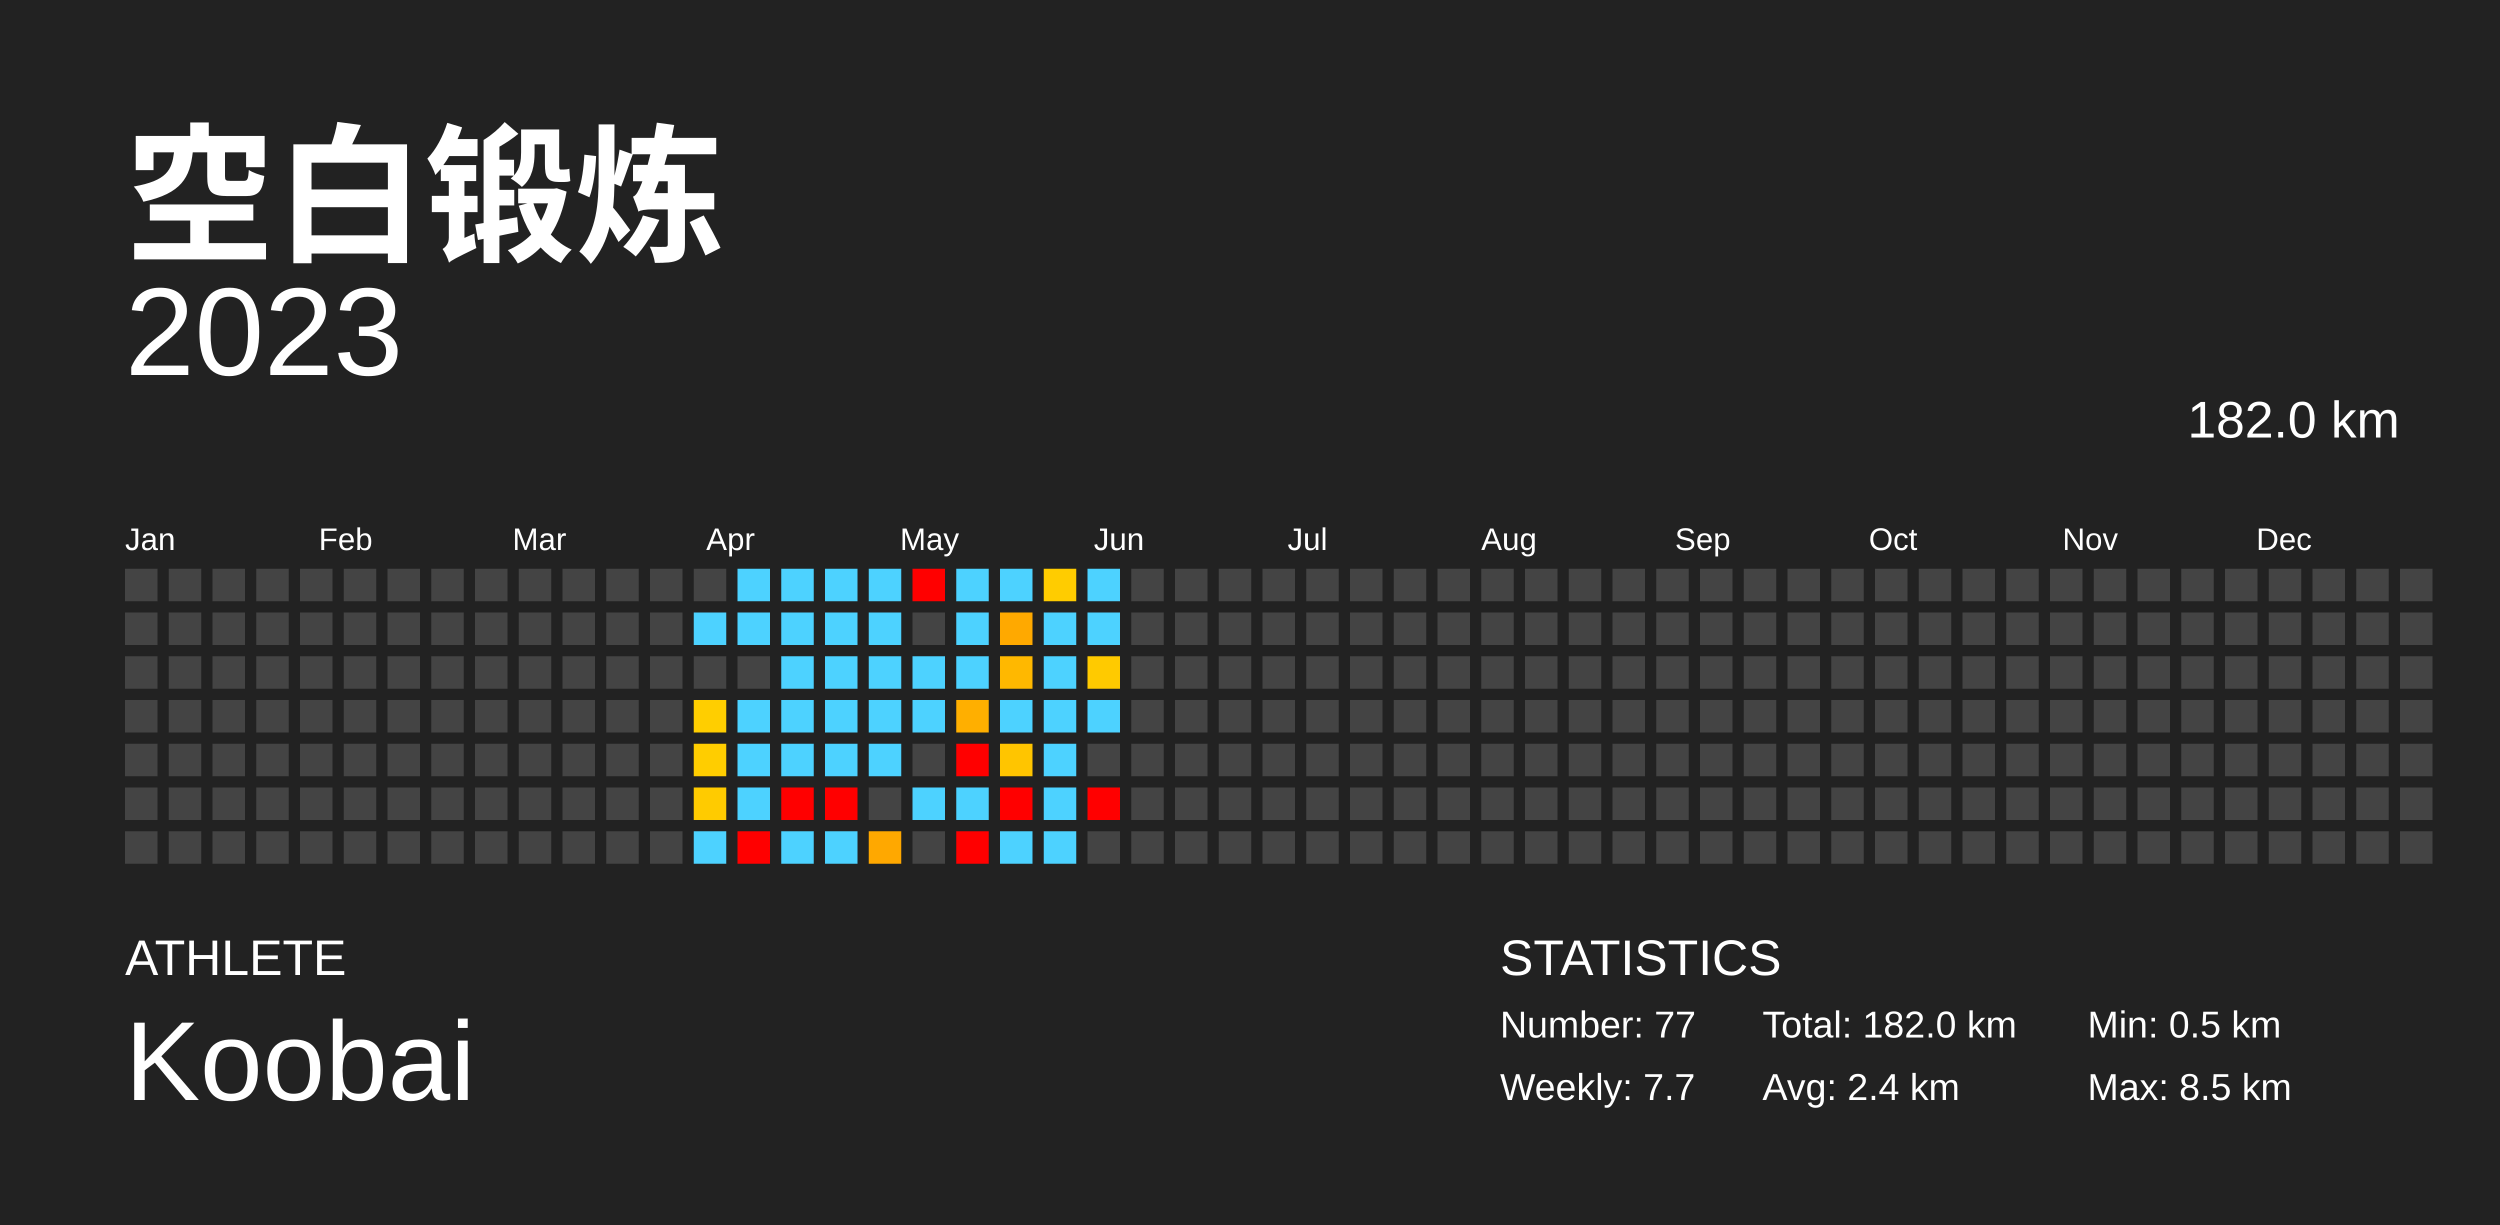
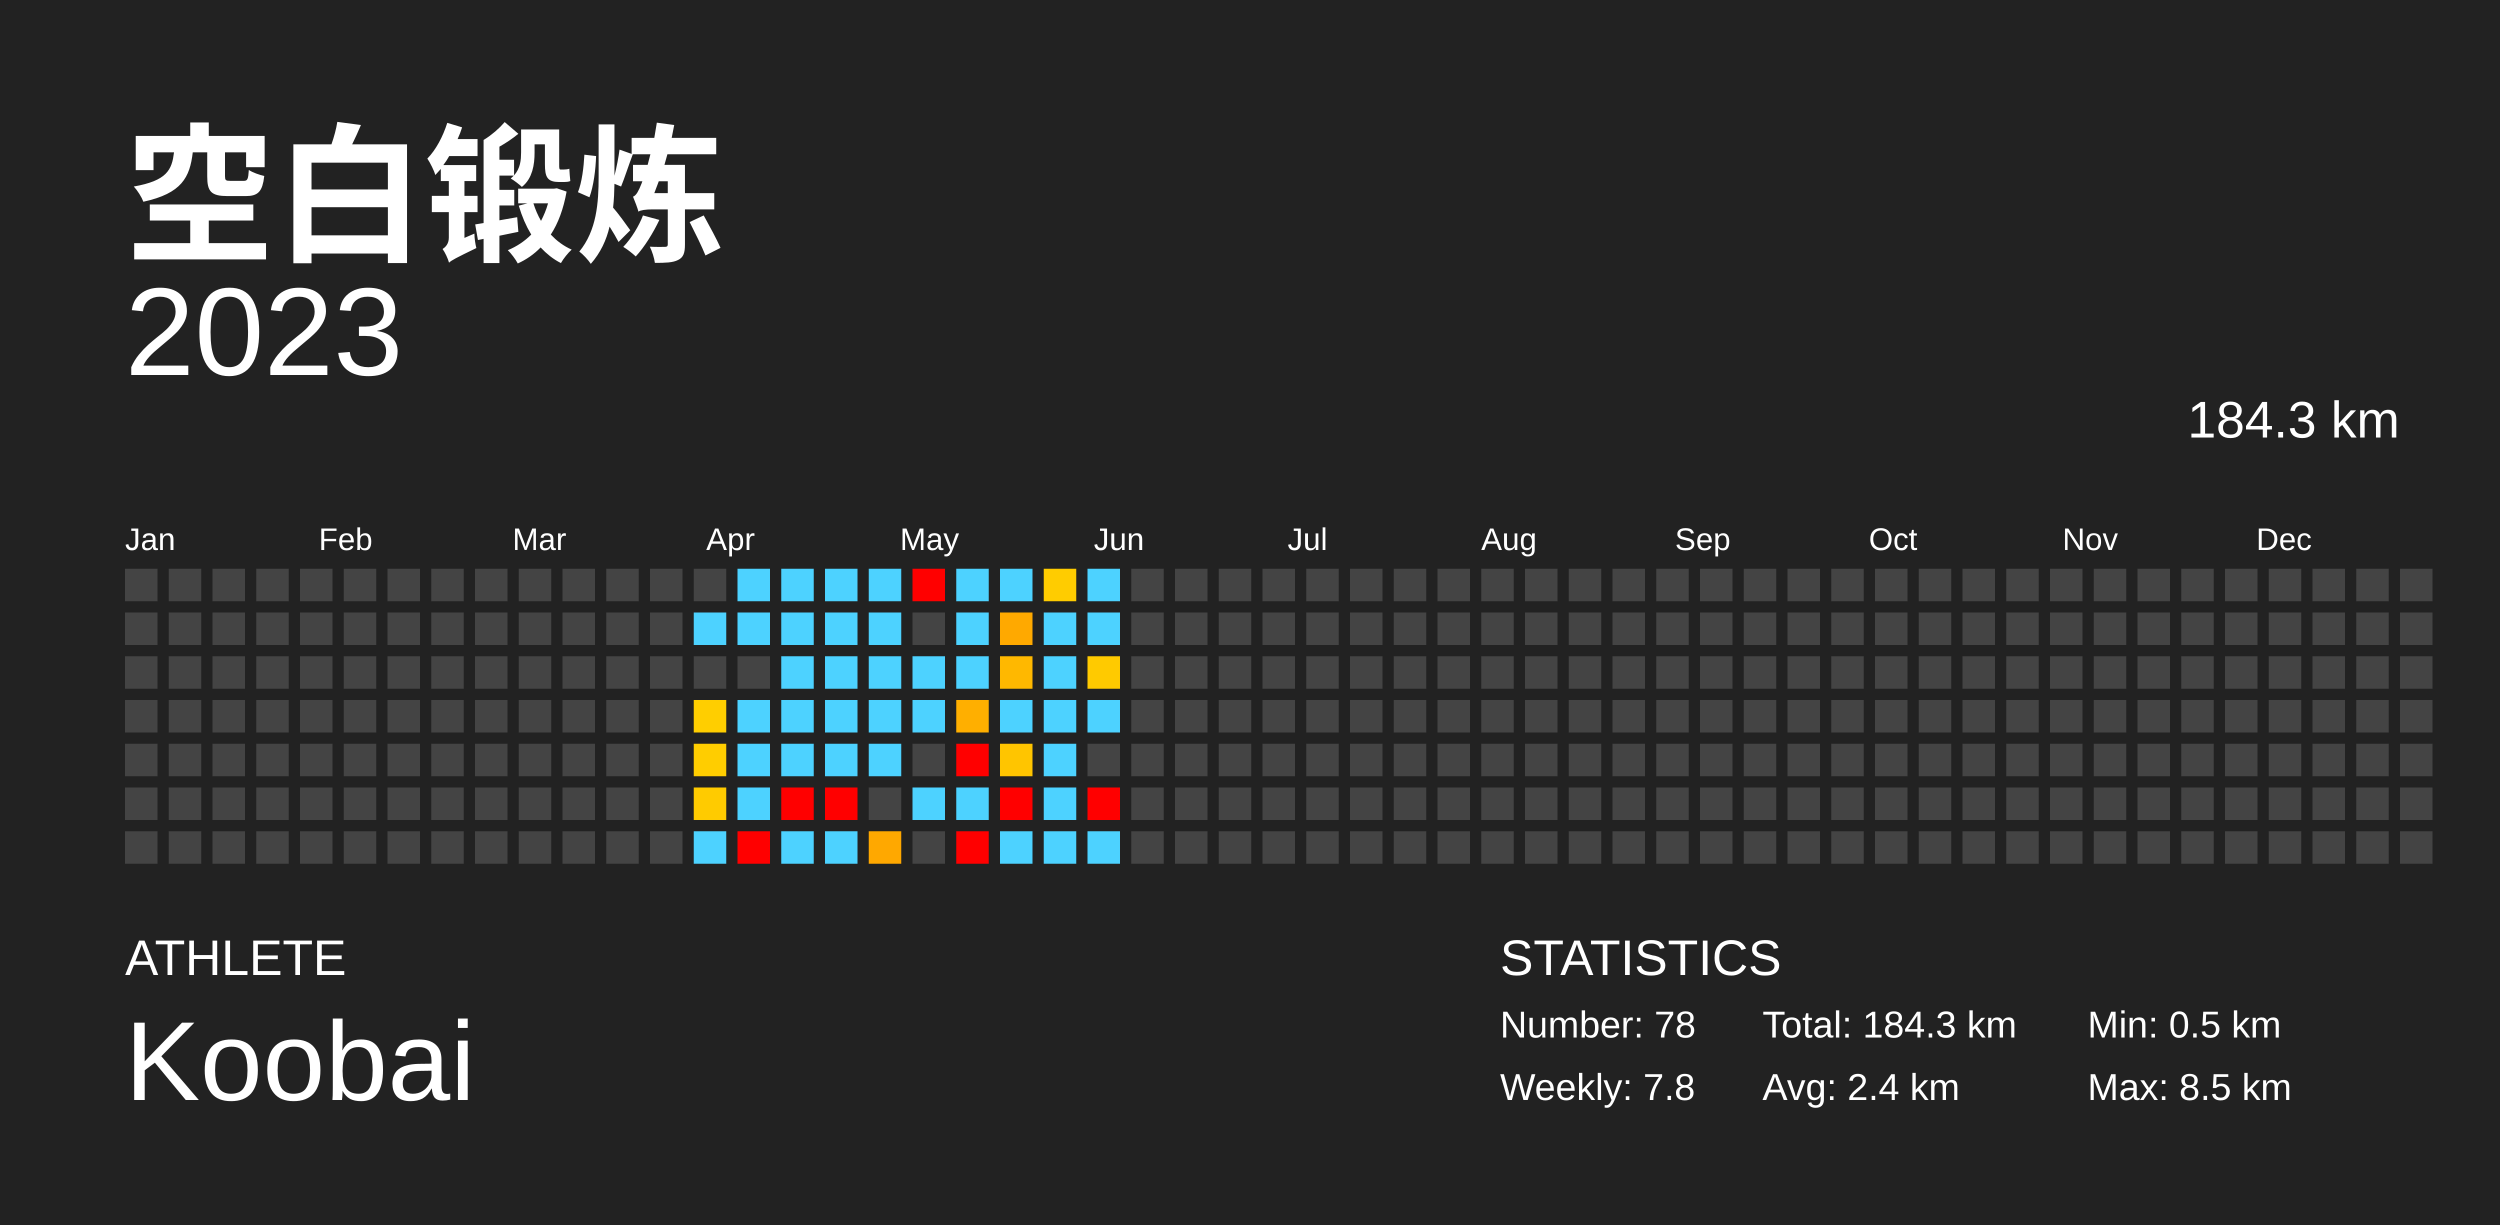
<svg xmlns="http://www.w3.org/2000/svg" baseProfile="full" height="98mm" version="1.1" viewBox="0,0,200,98" width="200mm">
  <defs />
  <rect fill="#222222" height="98" width="200" x="0" y="0" />
  <text fill="#FFFFFF" style="font-size:12px; font-family:Arial; font-weight:bold;" x="10" y="20">空白锻炼</text>
  <text fill="#FFFFFF" style="font-size:4px; font-family:Arial" x="10" y="78">ATHLETE</text>
  <text fill="#FFFFFF" style="font-size:9px; font-family:Arial" x="10" y="88">Koobai</text>
  <text fill="#FFFFFF" style="font-size:4px; font-family:Arial" x="120" y="78">STATISTICS</text>
-   <text fill="#FFFFFF" style="font-size:3px; font-family:Arial" x="120" y="83">Number: 77</text>
-   <text fill="#FFFFFF" style="font-size:3px; font-family:Arial" x="120" y="88">Weekly: 7.7</text>
-   <text fill="#FFFFFF" style="font-size:3px; font-family:Arial" x="141" y="83">Total: 182.0 km</text>
+   <text fill="#FFFFFF" style="font-size:3px; font-family:Arial" x="120" y="83">Number: 78</text>
+   <text fill="#FFFFFF" style="font-size:3px; font-family:Arial" x="120" y="88">Weekly: 7.8</text>
+   <text fill="#FFFFFF" style="font-size:3px; font-family:Arial" x="141" y="83">Total: 184.3 km</text>
  <text fill="#FFFFFF" style="font-size:3px; font-family:Arial" x="141" y="88">Avg: 2.4 km</text>
  <text fill="#FFFFFF" style="font-size:3px; font-family:Arial" x="167" y="83">Min: 0.5 km</text>
  <text fill="#FFFFFF" style="font-size:3px; font-family:Arial" x="167" y="88">Max: 8.5 km</text>
  <text alignment-baseline="hanging" fill="#FFFFFF" style="font-size:10.0px; font-family:Arial;" x="10" y="30">2023</text>
-   <text alignment-baseline="hanging" fill="#FFFFFF" style="font-size:4.125px; font-family:Arial;" x="175" y="35">182.0 km</text>
+   <text alignment-baseline="hanging" fill="#FFFFFF" style="font-size:4.125px; font-family:Arial;" x="175" y="35">184.3 km</text>
  <text fill="#FFFFFF" style="font-size:2.5px; font-family:Arial" x="10.0" y="44">Jan</text>
  <text fill="#FFFFFF" style="font-size:2.5px; font-family:Arial" x="25.5" y="44">Feb</text>
  <text fill="#FFFFFF" style="font-size:2.5px; font-family:Arial" x="41.0" y="44">Mar</text>
  <text fill="#FFFFFF" style="font-size:2.5px; font-family:Arial" x="56.5" y="44">Apr</text>
  <text fill="#FFFFFF" style="font-size:2.5px; font-family:Arial" x="72.0" y="44">May</text>
  <text fill="#FFFFFF" style="font-size:2.5px; font-family:Arial" x="87.5" y="44">Jun</text>
  <text fill="#FFFFFF" style="font-size:2.5px; font-family:Arial" x="103.0" y="44">Jul</text>
  <text fill="#FFFFFF" style="font-size:2.5px; font-family:Arial" x="118.5" y="44">Aug</text>
  <text fill="#FFFFFF" style="font-size:2.5px; font-family:Arial" x="134.0" y="44">Sep</text>
  <text fill="#FFFFFF" style="font-size:2.5px; font-family:Arial" x="149.5" y="44">Oct</text>
  <text fill="#FFFFFF" style="font-size:2.5px; font-family:Arial" x="165.0" y="44">Nov</text>
  <text fill="#FFFFFF" style="font-size:2.5px; font-family:Arial" x="180.5" y="44">Dec</text>
  <rect fill="#444444" height="2.6" width="2.6" x="10.0" y="45.5" />
  <rect fill="#444444" height="2.6" width="2.6" x="10.0" y="49.0" />
  <rect fill="#444444" height="2.6" width="2.6" x="10.0" y="52.5" />
  <rect fill="#444444" height="2.6" width="2.6" x="10.0" y="56.0" />
  <rect fill="#444444" height="2.6" width="2.6" x="10.0" y="59.5" />
  <rect fill="#444444" height="2.6" width="2.6" x="10.0" y="63.0" />
  <rect fill="#444444" height="2.6" width="2.6" x="10.0" y="66.5" />
  <rect fill="#444444" height="2.6" width="2.6" x="13.5" y="45.5" />
  <rect fill="#444444" height="2.6" width="2.6" x="13.5" y="49.0" />
  <rect fill="#444444" height="2.6" width="2.6" x="13.5" y="52.5" />
  <rect fill="#444444" height="2.6" width="2.6" x="13.5" y="56.0" />
  <rect fill="#444444" height="2.6" width="2.6" x="13.5" y="59.5" />
  <rect fill="#444444" height="2.6" width="2.6" x="13.5" y="63.0" />
  <rect fill="#444444" height="2.6" width="2.6" x="13.5" y="66.5" />
  <rect fill="#444444" height="2.6" width="2.6" x="17.0" y="45.5" />
  <rect fill="#444444" height="2.6" width="2.6" x="17.0" y="49.0" />
  <rect fill="#444444" height="2.6" width="2.6" x="17.0" y="52.5" />
  <rect fill="#444444" height="2.6" width="2.6" x="17.0" y="56.0" />
  <rect fill="#444444" height="2.6" width="2.6" x="17.0" y="59.5" />
  <rect fill="#444444" height="2.6" width="2.6" x="17.0" y="63.0" />
  <rect fill="#444444" height="2.6" width="2.6" x="17.0" y="66.5" />
  <rect fill="#444444" height="2.6" width="2.6" x="20.5" y="45.5" />
  <rect fill="#444444" height="2.6" width="2.6" x="20.5" y="49.0" />
  <rect fill="#444444" height="2.6" width="2.6" x="20.5" y="52.5" />
  <rect fill="#444444" height="2.6" width="2.6" x="20.5" y="56.0" />
  <rect fill="#444444" height="2.6" width="2.6" x="20.5" y="59.5" />
  <rect fill="#444444" height="2.6" width="2.6" x="20.5" y="63.0" />
  <rect fill="#444444" height="2.6" width="2.6" x="20.5" y="66.5" />
  <rect fill="#444444" height="2.6" width="2.6" x="24.0" y="45.5" />
  <rect fill="#444444" height="2.6" width="2.6" x="24.0" y="49.0" />
  <rect fill="#444444" height="2.6" width="2.6" x="24.0" y="52.5" />
  <rect fill="#444444" height="2.6" width="2.6" x="24.0" y="56.0" />
  <rect fill="#444444" height="2.6" width="2.6" x="24.0" y="59.5" />
  <rect fill="#444444" height="2.6" width="2.6" x="24.0" y="63.0" />
  <rect fill="#444444" height="2.6" width="2.6" x="24.0" y="66.5" />
  <rect fill="#444444" height="2.6" width="2.6" x="27.5" y="45.5" />
  <rect fill="#444444" height="2.6" width="2.6" x="27.5" y="49.0" />
  <rect fill="#444444" height="2.6" width="2.6" x="27.5" y="52.5" />
  <rect fill="#444444" height="2.6" width="2.6" x="27.5" y="56.0" />
  <rect fill="#444444" height="2.6" width="2.6" x="27.5" y="59.5" />
  <rect fill="#444444" height="2.6" width="2.6" x="27.5" y="63.0" />
  <rect fill="#444444" height="2.6" width="2.6" x="27.5" y="66.5" />
  <rect fill="#444444" height="2.6" width="2.6" x="31.0" y="45.5" />
  <rect fill="#444444" height="2.6" width="2.6" x="31.0" y="49.0" />
  <rect fill="#444444" height="2.6" width="2.6" x="31.0" y="52.5" />
  <rect fill="#444444" height="2.6" width="2.6" x="31.0" y="56.0" />
  <rect fill="#444444" height="2.6" width="2.6" x="31.0" y="59.5" />
  <rect fill="#444444" height="2.6" width="2.6" x="31.0" y="63.0" />
  <rect fill="#444444" height="2.6" width="2.6" x="31.0" y="66.5" />
  <rect fill="#444444" height="2.6" width="2.6" x="34.5" y="45.5" />
  <rect fill="#444444" height="2.6" width="2.6" x="34.5" y="49.0" />
  <rect fill="#444444" height="2.6" width="2.6" x="34.5" y="52.5" />
  <rect fill="#444444" height="2.6" width="2.6" x="34.5" y="56.0" />
  <rect fill="#444444" height="2.6" width="2.6" x="34.5" y="59.5" />
  <rect fill="#444444" height="2.6" width="2.6" x="34.5" y="63.0" />
  <rect fill="#444444" height="2.6" width="2.6" x="34.5" y="66.5" />
  <rect fill="#444444" height="2.6" width="2.6" x="38.0" y="45.5" />
  <rect fill="#444444" height="2.6" width="2.6" x="38.0" y="49.0" />
  <rect fill="#444444" height="2.6" width="2.6" x="38.0" y="52.5" />
  <rect fill="#444444" height="2.6" width="2.6" x="38.0" y="56.0" />
  <rect fill="#444444" height="2.6" width="2.6" x="38.0" y="59.5" />
  <rect fill="#444444" height="2.6" width="2.6" x="38.0" y="63.0" />
  <rect fill="#444444" height="2.6" width="2.6" x="38.0" y="66.5" />
  <rect fill="#444444" height="2.6" width="2.6" x="41.5" y="45.5" />
  <rect fill="#444444" height="2.6" width="2.6" x="41.5" y="49.0" />
  <rect fill="#444444" height="2.6" width="2.6" x="41.5" y="52.5" />
  <rect fill="#444444" height="2.6" width="2.6" x="41.5" y="56.0" />
  <rect fill="#444444" height="2.6" width="2.6" x="41.5" y="59.5" />
  <rect fill="#444444" height="2.6" width="2.6" x="41.5" y="63.0" />
  <rect fill="#444444" height="2.6" width="2.6" x="41.5" y="66.5" />
  <rect fill="#444444" height="2.6" width="2.6" x="45.0" y="45.5" />
  <rect fill="#444444" height="2.6" width="2.6" x="45.0" y="49.0" />
  <rect fill="#444444" height="2.6" width="2.6" x="45.0" y="52.5" />
  <rect fill="#444444" height="2.6" width="2.6" x="45.0" y="56.0" />
  <rect fill="#444444" height="2.6" width="2.6" x="45.0" y="59.5" />
  <rect fill="#444444" height="2.6" width="2.6" x="45.0" y="63.0" />
  <rect fill="#444444" height="2.6" width="2.6" x="45.0" y="66.5" />
  <rect fill="#444444" height="2.6" width="2.6" x="48.5" y="45.5" />
  <rect fill="#444444" height="2.6" width="2.6" x="48.5" y="49.0" />
  <rect fill="#444444" height="2.6" width="2.6" x="48.5" y="52.5" />
  <rect fill="#444444" height="2.6" width="2.6" x="48.5" y="56.0" />
  <rect fill="#444444" height="2.6" width="2.6" x="48.5" y="59.5" />
  <rect fill="#444444" height="2.6" width="2.6" x="48.5" y="63.0" />
  <rect fill="#444444" height="2.6" width="2.6" x="48.5" y="66.5" />
  <rect fill="#444444" height="2.6" width="2.6" x="52.0" y="45.5" />
  <rect fill="#444444" height="2.6" width="2.6" x="52.0" y="49.0" />
  <rect fill="#444444" height="2.6" width="2.6" x="52.0" y="52.5" />
  <rect fill="#444444" height="2.6" width="2.6" x="52.0" y="56.0" />
  <rect fill="#444444" height="2.6" width="2.6" x="52.0" y="59.5" />
  <rect fill="#444444" height="2.6" width="2.6" x="52.0" y="63.0" />
  <rect fill="#444444" height="2.6" width="2.6" x="52.0" y="66.5" />
  <rect fill="#444444" height="2.6" width="2.6" x="55.5" y="45.5" />
  <rect fill="#4dd2ff" height="2.6" width="2.6" x="55.5" y="49.0" />
  <rect fill="#444444" height="2.6" width="2.6" x="55.5" y="52.5" />
  <rect fill="#ffce00" height="2.6" width="2.6" x="55.5" y="56.0" />
  <rect fill="#ffcd00" height="2.6" width="2.6" x="55.5" y="59.5" />
  <rect fill="#ffcb00" height="2.6" width="2.6" x="55.5" y="63.0" />
  <rect fill="#4dd2ff" height="2.6" width="2.6" x="55.5" y="66.5" />
  <rect fill="#4dd2ff" height="2.6" width="2.6" x="59.0" y="45.5" />
  <rect fill="#4dd2ff" height="2.6" width="2.6" x="59.0" y="49.0" />
  <rect fill="#444444" height="2.6" width="2.6" x="59.0" y="52.5" />
  <rect fill="#4dd2ff" height="2.6" width="2.6" x="59.0" y="56.0" />
  <rect fill="#4dd2ff" height="2.6" width="2.6" x="59.0" y="59.5" />
  <rect fill="#4dd2ff" height="2.6" width="2.6" x="59.0" y="63.0" />
  <rect fill="red" height="2.6" width="2.6" x="59.0" y="66.5" />
  <rect fill="#4dd2ff" height="2.6" width="2.6" x="62.5" y="45.5" />
  <rect fill="#4dd2ff" height="2.6" width="2.6" x="62.5" y="49.0" />
  <rect fill="#4dd2ff" height="2.6" width="2.6" x="62.5" y="52.5" />
  <rect fill="#4dd2ff" height="2.6" width="2.6" x="62.5" y="56.0" />
  <rect fill="#4dd2ff" height="2.6" width="2.6" x="62.5" y="59.5" />
  <rect fill="red" height="2.6" width="2.6" x="62.5" y="63.0" />
  <rect fill="#4dd2ff" height="2.6" width="2.6" x="62.5" y="66.5" />
  <rect fill="#4dd2ff" height="2.6" width="2.6" x="66.0" y="45.5" />
  <rect fill="#4dd2ff" height="2.6" width="2.6" x="66.0" y="49.0" />
  <rect fill="#4dd2ff" height="2.6" width="2.6" x="66.0" y="52.5" />
  <rect fill="#4dd2ff" height="2.6" width="2.6" x="66.0" y="56.0" />
  <rect fill="#4dd2ff" height="2.6" width="2.6" x="66.0" y="59.5" />
  <rect fill="red" height="2.6" width="2.6" x="66.0" y="63.0" />
  <rect fill="#4dd2ff" height="2.6" width="2.6" x="66.0" y="66.5" />
  <rect fill="#4dd2ff" height="2.6" width="2.6" x="69.5" y="45.5" />
  <rect fill="#4dd2ff" height="2.6" width="2.6" x="69.5" y="49.0" />
  <rect fill="#4dd2ff" height="2.6" width="2.6" x="69.5" y="52.5" />
  <rect fill="#4dd2ff" height="2.6" width="2.6" x="69.5" y="56.0" />
  <rect fill="#4dd2ff" height="2.6" width="2.6" x="69.5" y="59.5" />
  <rect fill="#444444" height="2.6" width="2.6" x="69.5" y="63.0" />
  <rect fill="#ffa800" height="2.6" width="2.6" x="69.5" y="66.5" />
  <rect fill="red" height="2.6" width="2.6" x="73.0" y="45.5" />
  <rect fill="#444444" height="2.6" width="2.6" x="73.0" y="49.0" />
  <rect fill="#4dd2ff" height="2.6" width="2.6" x="73.0" y="52.5" />
  <rect fill="#4dd2ff" height="2.6" width="2.6" x="73.0" y="56.0" />
  <rect fill="#444444" height="2.6" width="2.6" x="73.0" y="59.5" />
  <rect fill="#4dd2ff" height="2.6" width="2.6" x="73.0" y="63.0" />
  <rect fill="#444444" height="2.6" width="2.6" x="73.0" y="66.5" />
  <rect fill="#4dd2ff" height="2.6" width="2.6" x="76.5" y="45.5" />
  <rect fill="#4dd2ff" height="2.6" width="2.6" x="76.5" y="49.0" />
  <rect fill="#4dd2ff" height="2.6" width="2.6" x="76.5" y="52.5" />
  <rect fill="#ffaf00" height="2.6" width="2.6" x="76.5" y="56.0" />
  <rect fill="red" height="2.6" width="2.6" x="76.5" y="59.5" />
  <rect fill="#4dd2ff" height="2.6" width="2.6" x="76.5" y="63.0" />
  <rect fill="red" height="2.6" width="2.6" x="76.5" y="66.5" />
  <rect fill="#4dd2ff" height="2.6" width="2.6" x="80.0" y="45.5" />
  <rect fill="#ffa900" height="2.6" width="2.6" x="80.0" y="49.0" />
  <rect fill="#ffb800" height="2.6" width="2.6" x="80.0" y="52.5" />
  <rect fill="#4dd2ff" height="2.6" width="2.6" x="80.0" y="56.0" />
  <rect fill="#ffc500" height="2.6" width="2.6" x="80.0" y="59.5" />
  <rect fill="red" height="2.6" width="2.6" x="80.0" y="63.0" />
  <rect fill="#4dd2ff" height="2.6" width="2.6" x="80.0" y="66.5" />
  <rect fill="#ffcc00" height="2.6" width="2.6" x="83.5" y="45.5" />
  <rect fill="#4dd2ff" height="2.6" width="2.6" x="83.5" y="49.0" />
  <rect fill="#4dd2ff" height="2.6" width="2.6" x="83.5" y="52.5" />
  <rect fill="#4dd2ff" height="2.6" width="2.6" x="83.5" y="56.0" />
  <rect fill="#4dd2ff" height="2.6" width="2.6" x="83.5" y="59.5" />
  <rect fill="#4dd2ff" height="2.6" width="2.6" x="83.5" y="63.0" />
  <rect fill="#4dd2ff" height="2.6" width="2.6" x="83.5" y="66.5" />
  <rect fill="#4dd2ff" height="2.6" width="2.6" x="87.0" y="45.5" />
  <rect fill="#4dd2ff" height="2.6" width="2.6" x="87.0" y="49.0" />
  <rect fill="#ffca00" height="2.6" width="2.6" x="87.0" y="52.5" />
  <rect fill="#4dd2ff" height="2.6" width="2.6" x="87.0" y="56.0" />
  <rect fill="#444444" height="2.6" width="2.6" x="87.0" y="59.5" />
  <rect fill="red" height="2.6" width="2.6" x="87.0" y="63.0" />
-   <rect fill="#444444" height="2.6" width="2.6" x="87.0" y="66.5" />
+   <rect fill="#4dd2ff" height="2.6" width="2.6" x="87.0" y="66.5" />
  <rect fill="#444444" height="2.6" width="2.6" x="90.5" y="45.5" />
  <rect fill="#444444" height="2.6" width="2.6" x="90.5" y="49.0" />
  <rect fill="#444444" height="2.6" width="2.6" x="90.5" y="52.5" />
  <rect fill="#444444" height="2.6" width="2.6" x="90.5" y="56.0" />
  <rect fill="#444444" height="2.6" width="2.6" x="90.5" y="59.5" />
  <rect fill="#444444" height="2.6" width="2.6" x="90.5" y="63.0" />
  <rect fill="#444444" height="2.6" width="2.6" x="90.5" y="66.5" />
  <rect fill="#444444" height="2.6" width="2.6" x="94.0" y="45.5" />
  <rect fill="#444444" height="2.6" width="2.6" x="94.0" y="49.0" />
  <rect fill="#444444" height="2.6" width="2.6" x="94.0" y="52.5" />
  <rect fill="#444444" height="2.6" width="2.6" x="94.0" y="56.0" />
  <rect fill="#444444" height="2.6" width="2.6" x="94.0" y="59.5" />
  <rect fill="#444444" height="2.6" width="2.6" x="94.0" y="63.0" />
  <rect fill="#444444" height="2.6" width="2.6" x="94.0" y="66.5" />
  <rect fill="#444444" height="2.6" width="2.6" x="97.5" y="45.5" />
  <rect fill="#444444" height="2.6" width="2.6" x="97.5" y="49.0" />
  <rect fill="#444444" height="2.6" width="2.6" x="97.5" y="52.5" />
  <rect fill="#444444" height="2.6" width="2.6" x="97.5" y="56.0" />
  <rect fill="#444444" height="2.6" width="2.6" x="97.5" y="59.5" />
  <rect fill="#444444" height="2.6" width="2.6" x="97.5" y="63.0" />
  <rect fill="#444444" height="2.6" width="2.6" x="97.5" y="66.5" />
  <rect fill="#444444" height="2.6" width="2.6" x="101.0" y="45.5" />
  <rect fill="#444444" height="2.6" width="2.6" x="101.0" y="49.0" />
  <rect fill="#444444" height="2.6" width="2.6" x="101.0" y="52.5" />
  <rect fill="#444444" height="2.6" width="2.6" x="101.0" y="56.0" />
  <rect fill="#444444" height="2.6" width="2.6" x="101.0" y="59.5" />
  <rect fill="#444444" height="2.6" width="2.6" x="101.0" y="63.0" />
  <rect fill="#444444" height="2.6" width="2.6" x="101.0" y="66.5" />
  <rect fill="#444444" height="2.6" width="2.6" x="104.5" y="45.5" />
  <rect fill="#444444" height="2.6" width="2.6" x="104.5" y="49.0" />
  <rect fill="#444444" height="2.6" width="2.6" x="104.5" y="52.5" />
  <rect fill="#444444" height="2.6" width="2.6" x="104.5" y="56.0" />
  <rect fill="#444444" height="2.6" width="2.6" x="104.5" y="59.5" />
  <rect fill="#444444" height="2.6" width="2.6" x="104.5" y="63.0" />
  <rect fill="#444444" height="2.6" width="2.6" x="104.5" y="66.5" />
  <rect fill="#444444" height="2.6" width="2.6" x="108.0" y="45.5" />
  <rect fill="#444444" height="2.6" width="2.6" x="108.0" y="49.0" />
  <rect fill="#444444" height="2.6" width="2.6" x="108.0" y="52.5" />
  <rect fill="#444444" height="2.6" width="2.6" x="108.0" y="56.0" />
  <rect fill="#444444" height="2.6" width="2.6" x="108.0" y="59.5" />
  <rect fill="#444444" height="2.6" width="2.6" x="108.0" y="63.0" />
  <rect fill="#444444" height="2.6" width="2.6" x="108.0" y="66.5" />
  <rect fill="#444444" height="2.6" width="2.6" x="111.5" y="45.5" />
  <rect fill="#444444" height="2.6" width="2.6" x="111.5" y="49.0" />
  <rect fill="#444444" height="2.6" width="2.6" x="111.5" y="52.5" />
  <rect fill="#444444" height="2.6" width="2.6" x="111.5" y="56.0" />
  <rect fill="#444444" height="2.6" width="2.6" x="111.5" y="59.5" />
  <rect fill="#444444" height="2.6" width="2.6" x="111.5" y="63.0" />
  <rect fill="#444444" height="2.6" width="2.6" x="111.5" y="66.5" />
  <rect fill="#444444" height="2.6" width="2.6" x="115.0" y="45.5" />
  <rect fill="#444444" height="2.6" width="2.6" x="115.0" y="49.0" />
  <rect fill="#444444" height="2.6" width="2.6" x="115.0" y="52.5" />
  <rect fill="#444444" height="2.6" width="2.6" x="115.0" y="56.0" />
  <rect fill="#444444" height="2.6" width="2.6" x="115.0" y="59.5" />
  <rect fill="#444444" height="2.6" width="2.6" x="115.0" y="63.0" />
  <rect fill="#444444" height="2.6" width="2.6" x="115.0" y="66.5" />
  <rect fill="#444444" height="2.6" width="2.6" x="118.5" y="45.5" />
  <rect fill="#444444" height="2.6" width="2.6" x="118.5" y="49.0" />
  <rect fill="#444444" height="2.6" width="2.6" x="118.5" y="52.5" />
  <rect fill="#444444" height="2.6" width="2.6" x="118.5" y="56.0" />
  <rect fill="#444444" height="2.6" width="2.6" x="118.5" y="59.5" />
  <rect fill="#444444" height="2.6" width="2.6" x="118.5" y="63.0" />
  <rect fill="#444444" height="2.6" width="2.6" x="118.5" y="66.5" />
  <rect fill="#444444" height="2.6" width="2.6" x="122.0" y="45.5" />
  <rect fill="#444444" height="2.6" width="2.6" x="122.0" y="49.0" />
  <rect fill="#444444" height="2.6" width="2.6" x="122.0" y="52.5" />
  <rect fill="#444444" height="2.6" width="2.6" x="122.0" y="56.0" />
  <rect fill="#444444" height="2.6" width="2.6" x="122.0" y="59.5" />
  <rect fill="#444444" height="2.6" width="2.6" x="122.0" y="63.0" />
  <rect fill="#444444" height="2.6" width="2.6" x="122.0" y="66.5" />
  <rect fill="#444444" height="2.6" width="2.6" x="125.5" y="45.5" />
  <rect fill="#444444" height="2.6" width="2.6" x="125.5" y="49.0" />
  <rect fill="#444444" height="2.6" width="2.6" x="125.5" y="52.5" />
  <rect fill="#444444" height="2.6" width="2.6" x="125.5" y="56.0" />
  <rect fill="#444444" height="2.6" width="2.6" x="125.5" y="59.5" />
  <rect fill="#444444" height="2.6" width="2.6" x="125.5" y="63.0" />
  <rect fill="#444444" height="2.6" width="2.6" x="125.5" y="66.5" />
  <rect fill="#444444" height="2.6" width="2.6" x="129.0" y="45.5" />
  <rect fill="#444444" height="2.6" width="2.6" x="129.0" y="49.0" />
  <rect fill="#444444" height="2.6" width="2.6" x="129.0" y="52.5" />
  <rect fill="#444444" height="2.6" width="2.6" x="129.0" y="56.0" />
  <rect fill="#444444" height="2.6" width="2.6" x="129.0" y="59.5" />
  <rect fill="#444444" height="2.6" width="2.6" x="129.0" y="63.0" />
  <rect fill="#444444" height="2.6" width="2.6" x="129.0" y="66.5" />
  <rect fill="#444444" height="2.6" width="2.6" x="132.5" y="45.5" />
  <rect fill="#444444" height="2.6" width="2.6" x="132.5" y="49.0" />
  <rect fill="#444444" height="2.6" width="2.6" x="132.5" y="52.5" />
  <rect fill="#444444" height="2.6" width="2.6" x="132.5" y="56.0" />
  <rect fill="#444444" height="2.6" width="2.6" x="132.5" y="59.5" />
  <rect fill="#444444" height="2.6" width="2.6" x="132.5" y="63.0" />
  <rect fill="#444444" height="2.6" width="2.6" x="132.5" y="66.5" />
  <rect fill="#444444" height="2.6" width="2.6" x="136.0" y="45.5" />
  <rect fill="#444444" height="2.6" width="2.6" x="136.0" y="49.0" />
  <rect fill="#444444" height="2.6" width="2.6" x="136.0" y="52.5" />
  <rect fill="#444444" height="2.6" width="2.6" x="136.0" y="56.0" />
  <rect fill="#444444" height="2.6" width="2.6" x="136.0" y="59.5" />
  <rect fill="#444444" height="2.6" width="2.6" x="136.0" y="63.0" />
  <rect fill="#444444" height="2.6" width="2.6" x="136.0" y="66.5" />
  <rect fill="#444444" height="2.6" width="2.6" x="139.5" y="45.5" />
  <rect fill="#444444" height="2.6" width="2.6" x="139.5" y="49.0" />
  <rect fill="#444444" height="2.6" width="2.6" x="139.5" y="52.5" />
  <rect fill="#444444" height="2.6" width="2.6" x="139.5" y="56.0" />
  <rect fill="#444444" height="2.6" width="2.6" x="139.5" y="59.5" />
  <rect fill="#444444" height="2.6" width="2.6" x="139.5" y="63.0" />
  <rect fill="#444444" height="2.6" width="2.6" x="139.5" y="66.5" />
  <rect fill="#444444" height="2.6" width="2.6" x="143.0" y="45.5" />
  <rect fill="#444444" height="2.6" width="2.6" x="143.0" y="49.0" />
  <rect fill="#444444" height="2.6" width="2.6" x="143.0" y="52.5" />
  <rect fill="#444444" height="2.6" width="2.6" x="143.0" y="56.0" />
  <rect fill="#444444" height="2.6" width="2.6" x="143.0" y="59.5" />
  <rect fill="#444444" height="2.6" width="2.6" x="143.0" y="63.0" />
  <rect fill="#444444" height="2.6" width="2.6" x="143.0" y="66.5" />
  <rect fill="#444444" height="2.6" width="2.6" x="146.5" y="45.5" />
  <rect fill="#444444" height="2.6" width="2.6" x="146.5" y="49.0" />
  <rect fill="#444444" height="2.6" width="2.6" x="146.5" y="52.5" />
  <rect fill="#444444" height="2.6" width="2.6" x="146.5" y="56.0" />
  <rect fill="#444444" height="2.6" width="2.6" x="146.5" y="59.5" />
  <rect fill="#444444" height="2.6" width="2.6" x="146.5" y="63.0" />
  <rect fill="#444444" height="2.6" width="2.6" x="146.5" y="66.5" />
  <rect fill="#444444" height="2.6" width="2.6" x="150.0" y="45.5" />
  <rect fill="#444444" height="2.6" width="2.6" x="150.0" y="49.0" />
  <rect fill="#444444" height="2.6" width="2.6" x="150.0" y="52.5" />
  <rect fill="#444444" height="2.6" width="2.6" x="150.0" y="56.0" />
  <rect fill="#444444" height="2.6" width="2.6" x="150.0" y="59.5" />
  <rect fill="#444444" height="2.6" width="2.6" x="150.0" y="63.0" />
  <rect fill="#444444" height="2.6" width="2.6" x="150.0" y="66.5" />
  <rect fill="#444444" height="2.6" width="2.6" x="153.5" y="45.5" />
  <rect fill="#444444" height="2.6" width="2.6" x="153.5" y="49.0" />
  <rect fill="#444444" height="2.6" width="2.6" x="153.5" y="52.5" />
  <rect fill="#444444" height="2.6" width="2.6" x="153.5" y="56.0" />
  <rect fill="#444444" height="2.6" width="2.6" x="153.5" y="59.5" />
  <rect fill="#444444" height="2.6" width="2.6" x="153.5" y="63.0" />
  <rect fill="#444444" height="2.6" width="2.6" x="153.5" y="66.5" />
  <rect fill="#444444" height="2.6" width="2.6" x="157.0" y="45.5" />
  <rect fill="#444444" height="2.6" width="2.6" x="157.0" y="49.0" />
  <rect fill="#444444" height="2.6" width="2.6" x="157.0" y="52.5" />
  <rect fill="#444444" height="2.6" width="2.6" x="157.0" y="56.0" />
  <rect fill="#444444" height="2.6" width="2.6" x="157.0" y="59.5" />
  <rect fill="#444444" height="2.6" width="2.6" x="157.0" y="63.0" />
  <rect fill="#444444" height="2.6" width="2.6" x="157.0" y="66.5" />
  <rect fill="#444444" height="2.6" width="2.6" x="160.5" y="45.5" />
  <rect fill="#444444" height="2.6" width="2.6" x="160.5" y="49.0" />
  <rect fill="#444444" height="2.6" width="2.6" x="160.5" y="52.5" />
  <rect fill="#444444" height="2.6" width="2.6" x="160.5" y="56.0" />
  <rect fill="#444444" height="2.6" width="2.6" x="160.5" y="59.5" />
  <rect fill="#444444" height="2.6" width="2.6" x="160.5" y="63.0" />
  <rect fill="#444444" height="2.6" width="2.6" x="160.5" y="66.5" />
  <rect fill="#444444" height="2.6" width="2.6" x="164.0" y="45.5" />
  <rect fill="#444444" height="2.6" width="2.6" x="164.0" y="49.0" />
  <rect fill="#444444" height="2.6" width="2.6" x="164.0" y="52.5" />
  <rect fill="#444444" height="2.6" width="2.6" x="164.0" y="56.0" />
  <rect fill="#444444" height="2.6" width="2.6" x="164.0" y="59.5" />
  <rect fill="#444444" height="2.6" width="2.6" x="164.0" y="63.0" />
  <rect fill="#444444" height="2.6" width="2.6" x="164.0" y="66.5" />
  <rect fill="#444444" height="2.6" width="2.6" x="167.5" y="45.5" />
  <rect fill="#444444" height="2.6" width="2.6" x="167.5" y="49.0" />
  <rect fill="#444444" height="2.6" width="2.6" x="167.5" y="52.5" />
  <rect fill="#444444" height="2.6" width="2.6" x="167.5" y="56.0" />
  <rect fill="#444444" height="2.6" width="2.6" x="167.5" y="59.5" />
  <rect fill="#444444" height="2.6" width="2.6" x="167.5" y="63.0" />
  <rect fill="#444444" height="2.6" width="2.6" x="167.5" y="66.5" />
  <rect fill="#444444" height="2.6" width="2.6" x="171.0" y="45.5" />
  <rect fill="#444444" height="2.6" width="2.6" x="171.0" y="49.0" />
  <rect fill="#444444" height="2.6" width="2.6" x="171.0" y="52.5" />
  <rect fill="#444444" height="2.6" width="2.6" x="171.0" y="56.0" />
  <rect fill="#444444" height="2.6" width="2.6" x="171.0" y="59.5" />
  <rect fill="#444444" height="2.6" width="2.6" x="171.0" y="63.0" />
  <rect fill="#444444" height="2.6" width="2.6" x="171.0" y="66.5" />
  <rect fill="#444444" height="2.6" width="2.6" x="174.5" y="45.5" />
  <rect fill="#444444" height="2.6" width="2.6" x="174.5" y="49.0" />
  <rect fill="#444444" height="2.6" width="2.6" x="174.5" y="52.5" />
  <rect fill="#444444" height="2.6" width="2.6" x="174.5" y="56.0" />
  <rect fill="#444444" height="2.6" width="2.6" x="174.5" y="59.5" />
  <rect fill="#444444" height="2.6" width="2.6" x="174.5" y="63.0" />
  <rect fill="#444444" height="2.6" width="2.6" x="174.5" y="66.5" />
  <rect fill="#444444" height="2.6" width="2.6" x="178.0" y="45.5" />
  <rect fill="#444444" height="2.6" width="2.6" x="178.0" y="49.0" />
  <rect fill="#444444" height="2.6" width="2.6" x="178.0" y="52.5" />
  <rect fill="#444444" height="2.6" width="2.6" x="178.0" y="56.0" />
  <rect fill="#444444" height="2.6" width="2.6" x="178.0" y="59.5" />
  <rect fill="#444444" height="2.6" width="2.6" x="178.0" y="63.0" />
  <rect fill="#444444" height="2.6" width="2.6" x="178.0" y="66.5" />
  <rect fill="#444444" height="2.6" width="2.6" x="181.5" y="45.5" />
  <rect fill="#444444" height="2.6" width="2.6" x="181.5" y="49.0" />
  <rect fill="#444444" height="2.6" width="2.6" x="181.5" y="52.5" />
  <rect fill="#444444" height="2.6" width="2.6" x="181.5" y="56.0" />
  <rect fill="#444444" height="2.6" width="2.6" x="181.5" y="59.5" />
  <rect fill="#444444" height="2.6" width="2.6" x="181.5" y="63.0" />
  <rect fill="#444444" height="2.6" width="2.6" x="181.5" y="66.5" />
  <rect fill="#444444" height="2.6" width="2.6" x="185.0" y="45.5" />
  <rect fill="#444444" height="2.6" width="2.6" x="185.0" y="49.0" />
  <rect fill="#444444" height="2.6" width="2.6" x="185.0" y="52.5" />
  <rect fill="#444444" height="2.6" width="2.6" x="185.0" y="56.0" />
  <rect fill="#444444" height="2.6" width="2.6" x="185.0" y="59.5" />
  <rect fill="#444444" height="2.6" width="2.6" x="185.0" y="63.0" />
  <rect fill="#444444" height="2.6" width="2.6" x="185.0" y="66.5" />
  <rect fill="#444444" height="2.6" width="2.6" x="188.5" y="45.5" />
  <rect fill="#444444" height="2.6" width="2.6" x="188.5" y="49.0" />
  <rect fill="#444444" height="2.6" width="2.6" x="188.5" y="52.5" />
  <rect fill="#444444" height="2.6" width="2.6" x="188.5" y="56.0" />
  <rect fill="#444444" height="2.6" width="2.6" x="188.5" y="59.5" />
  <rect fill="#444444" height="2.6" width="2.6" x="188.5" y="63.0" />
  <rect fill="#444444" height="2.6" width="2.6" x="188.5" y="66.5" />
  <rect fill="#444444" height="2.6" width="2.6" x="192.0" y="45.5" />
  <rect fill="#444444" height="2.6" width="2.6" x="192.0" y="49.0" />
  <rect fill="#444444" height="2.6" width="2.6" x="192.0" y="52.5" />
  <rect fill="#444444" height="2.6" width="2.6" x="192.0" y="56.0" />
  <rect fill="#444444" height="2.6" width="2.6" x="192.0" y="59.5" />
  <rect fill="#444444" height="2.6" width="2.6" x="192.0" y="63.0" />
  <rect fill="#444444" height="2.6" width="2.6" x="192.0" y="66.5" />
</svg>
